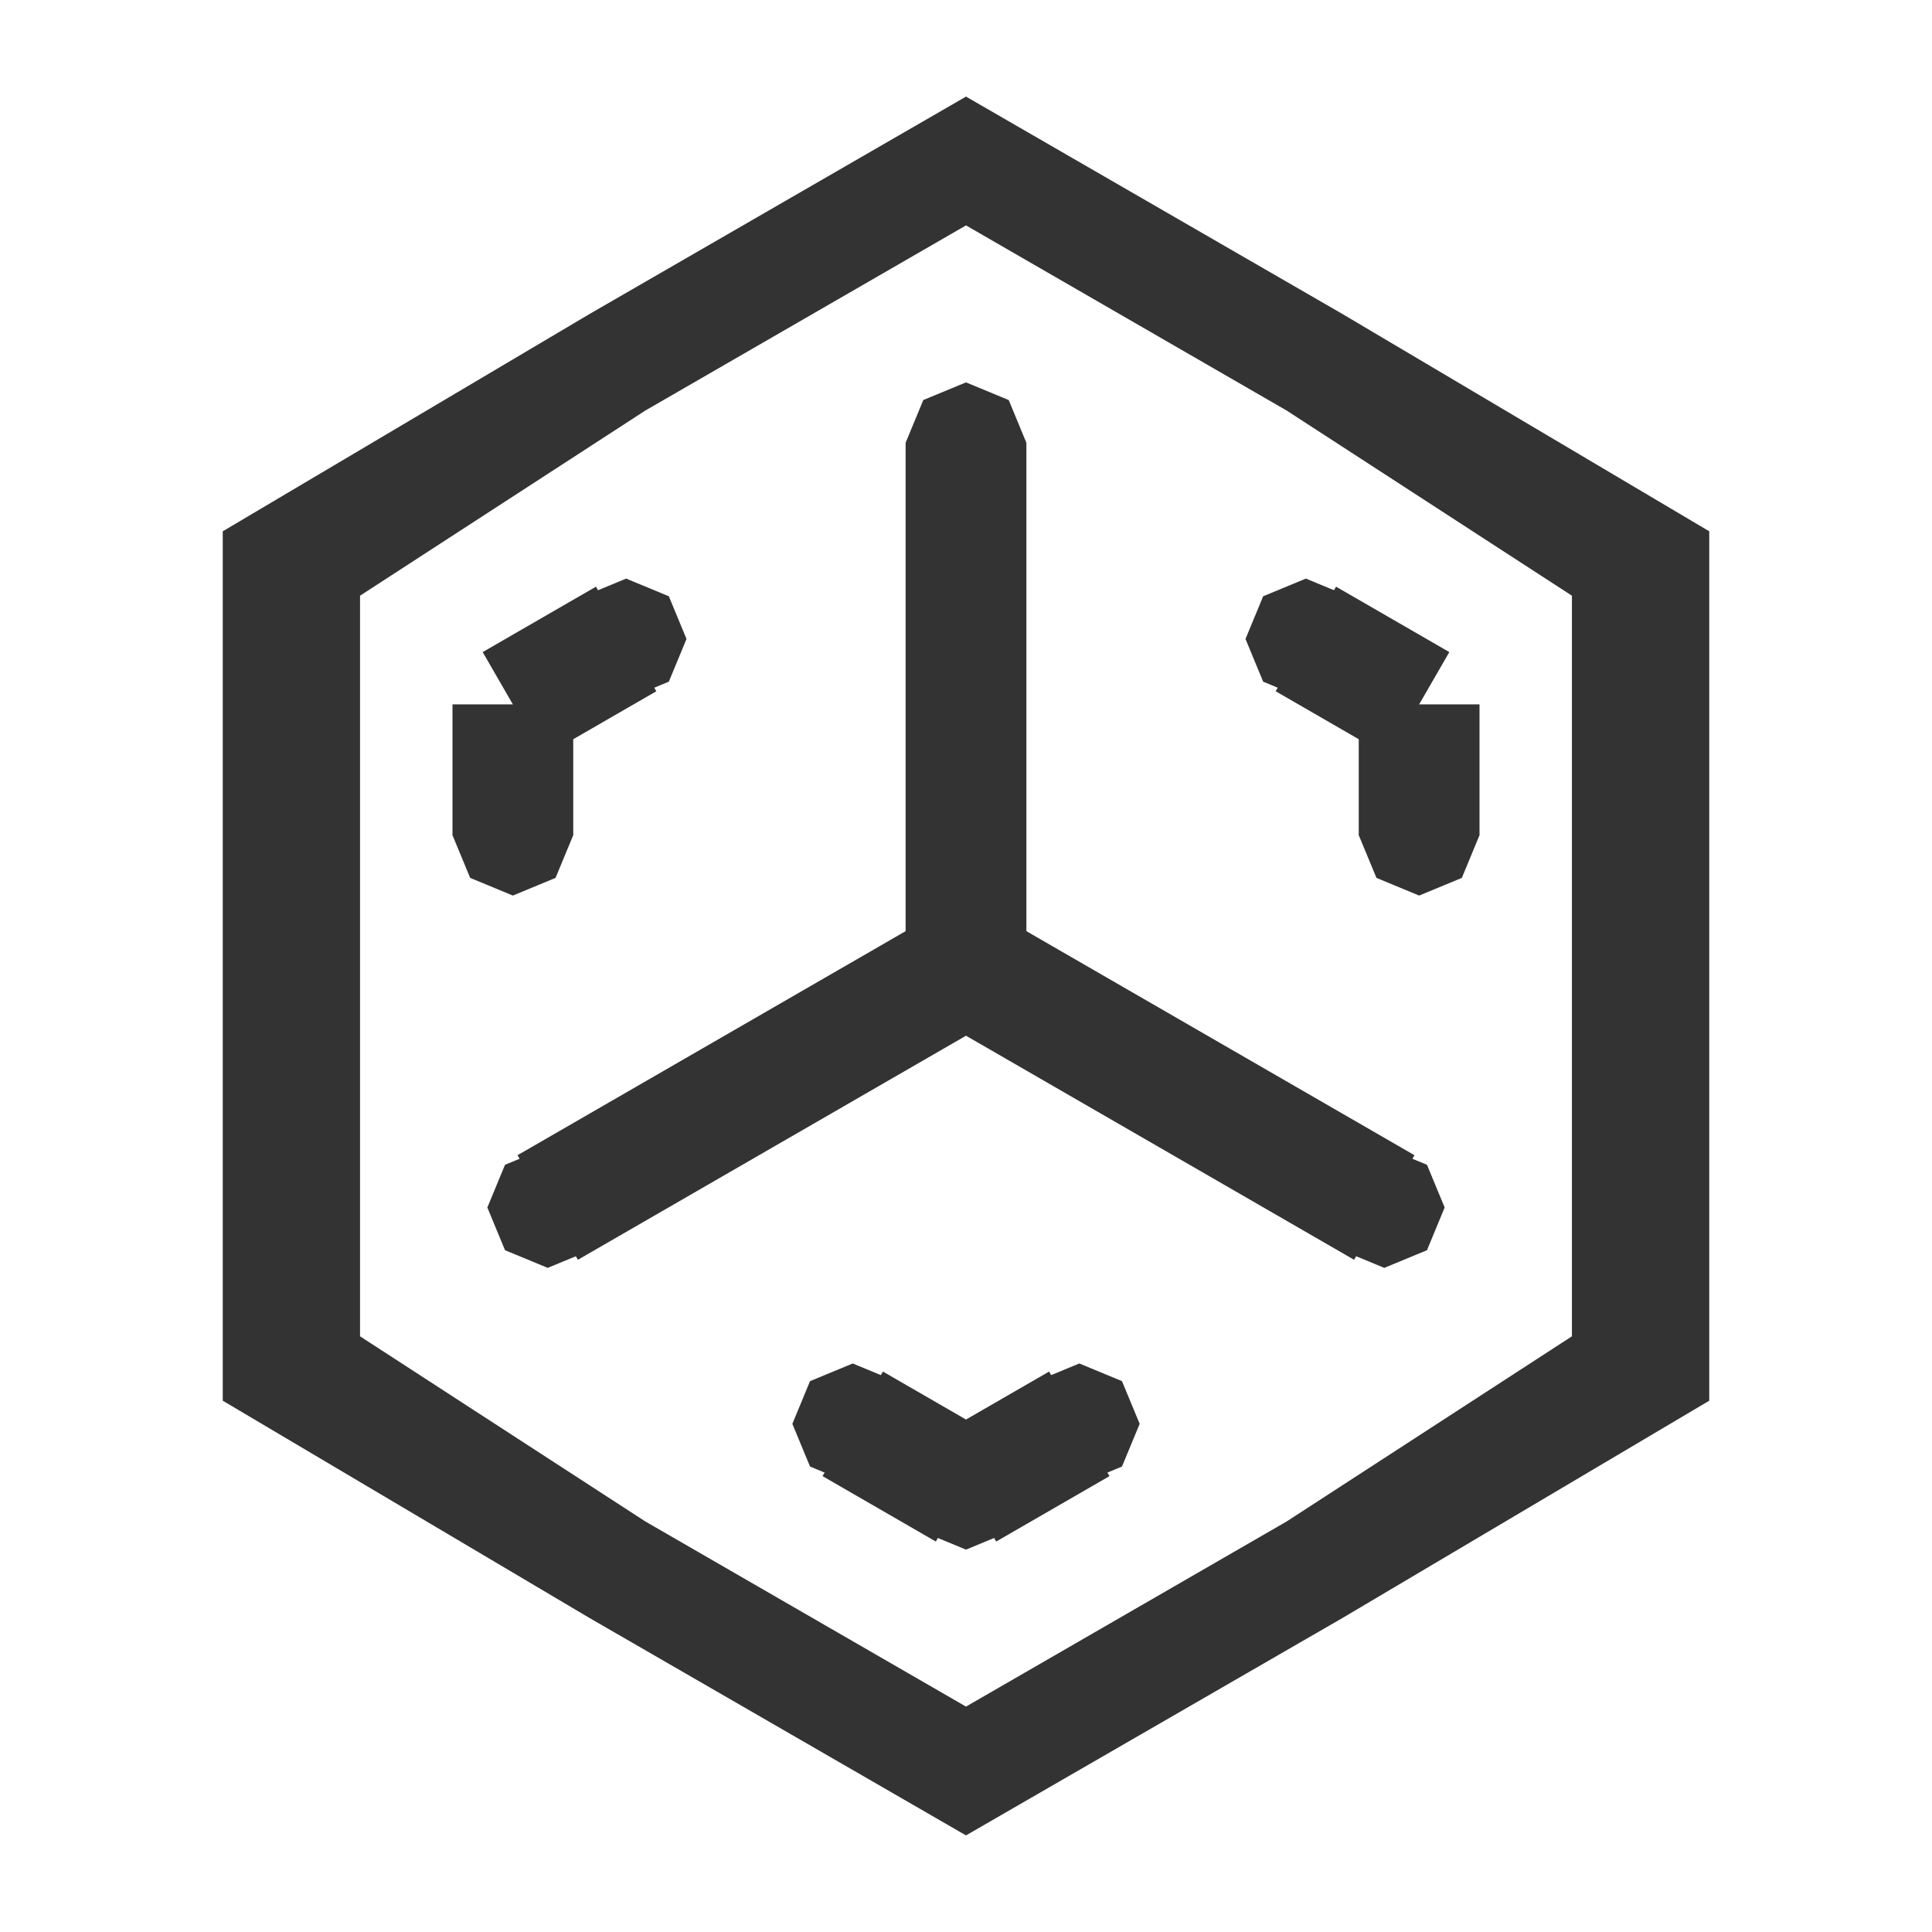
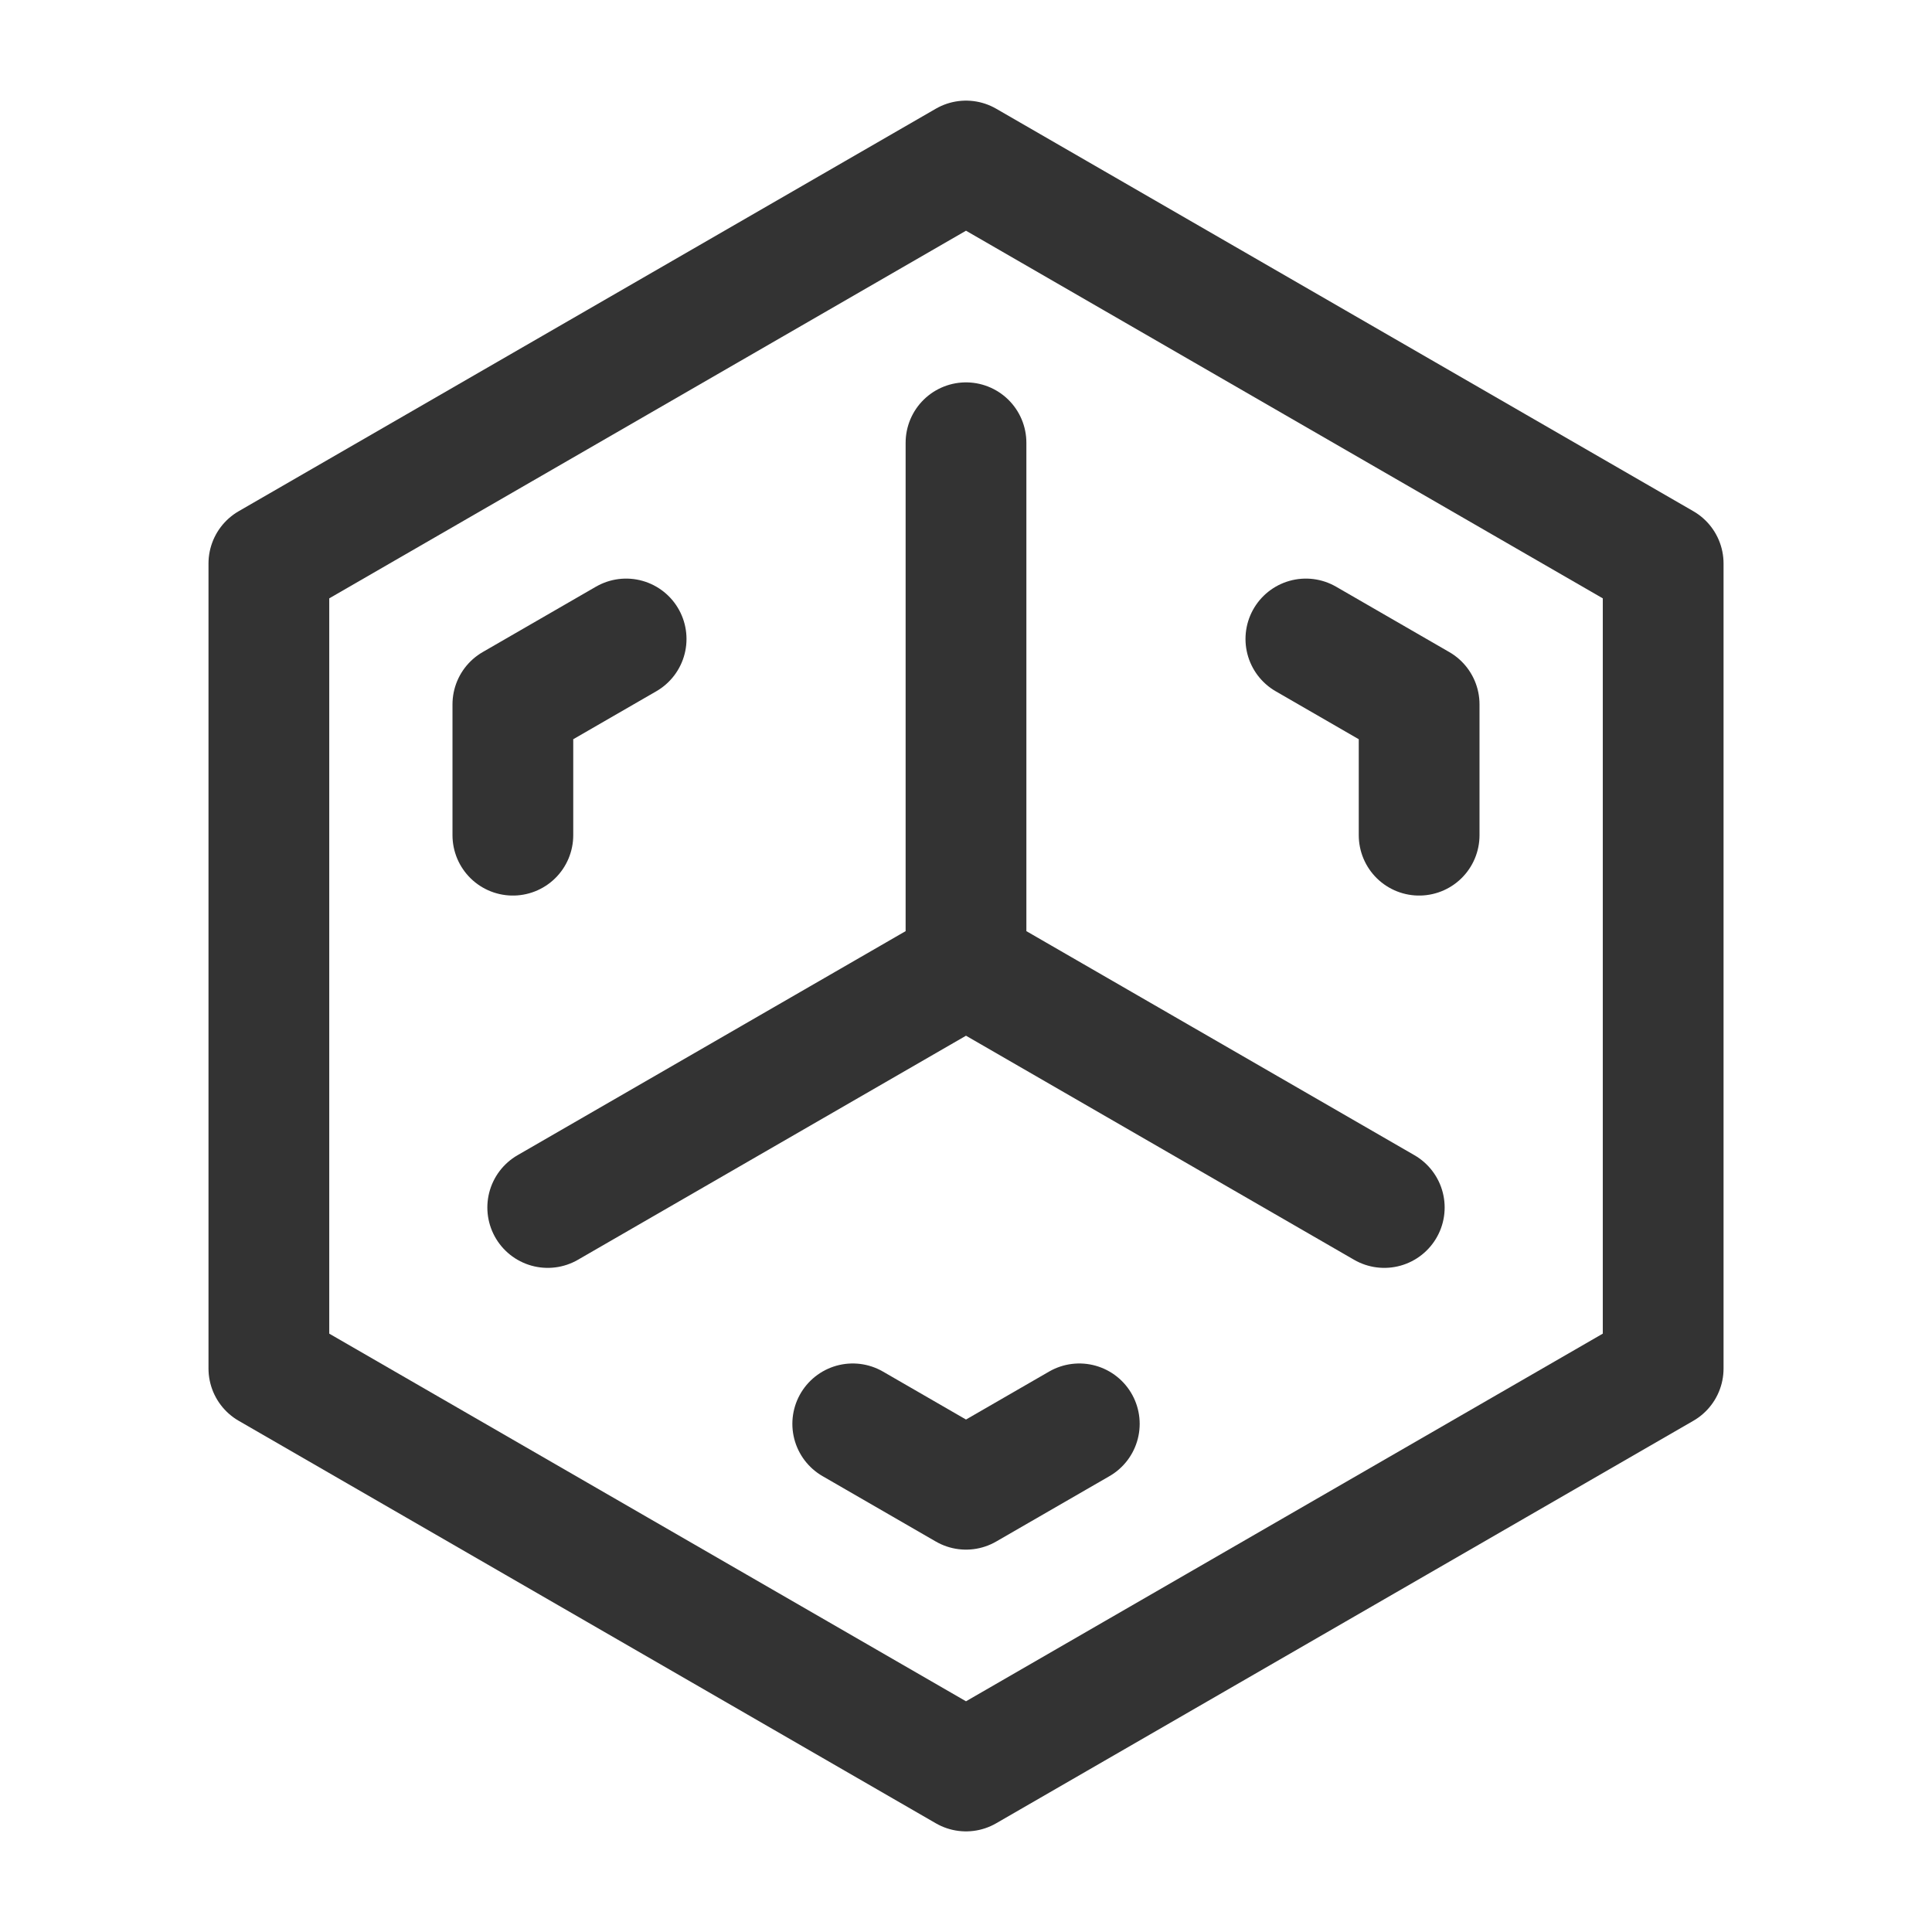
<svg xmlns="http://www.w3.org/2000/svg" width="48" height="48" viewBox="0 0 48 48" fill="none">
-   <path fill="#333" fill-rule="evenodd" d="M24 2.4L14.649 7.8L5.534 13.2V34.8L14.649 40.2L24 45.6L33.351 40.2L42.466 34.8V13.2L33.351 7.8L24 2.4ZM24 5.6L31.967 10.2L39.054 14.8V33.2L31.967 37.8L24 42.4L16.033 37.8L8.945 33.2V14.8L16.033 10.2L24 5.6Z" />
-   <path fill="#333" d="M22.5 11H25.5V24H22.5Z" />
-   <path fill="#333" d="M23.25 22.701L12.858 28.701L14.358 31.299L24.75 25.299Z" />
-   <path fill="#333" d="M23.25 25.299L33.642 31.299L35.142 28.701L24.75 22.701Z" />
-   <path fill="#333" d="M24 9.5L25.061 9.939L25.5 11L25.061 12.061L24 12.5L22.939 12.061L22.5 11L22.939 9.939Z M13.608 28.5L14.669 28.939L15.108 30L14.669 31.061L13.608 31.5L12.547 31.061L12.108 30L12.547 28.939Z M34.392 28.5L35.453 28.939L35.892 30L35.453 31.061L34.392 31.5L33.332 31.061L32.892 30L33.332 28.939Z M24 22.5L25.061 22.939L25.5 24L25.061 25.061L24 25.5L22.939 25.061L22.5 24L22.939 22.939Z" />
-   <path fill="#333" d="M26.065 34.076L23.25 35.701L24.75 38.299L27.565 36.674Z" />
-   <path fill="#333" d="M24.75 35.701L21.936 34.076L20.436 36.674L23.25 38.299Z" />
-   <path fill="#333" d="M26.815 33.875L27.875 34.314L28.315 35.375L27.875 36.436L26.815 36.875L25.754 36.436L25.315 35.375L25.754 34.314Z M24 35.5L25.061 35.939L25.5 37L25.061 38.061L24 38.5L22.939 38.061L22.5 37L22.939 35.939Z M21.186 33.875L22.246 34.314L22.686 35.375L22.246 36.436L21.186 36.875L20.125 36.436L19.686 35.375L20.125 34.314Z" />
-   <path fill="#333" d="M31.694 17.174L34.508 18.799L36.008 16.201L33.194 14.576Z" />
-   <path fill="#333" d="M33.758 17.5H36.758V20.75H33.758Z" />
-   <path fill="#333" d="M32.444 14.375L33.505 14.814L33.944 15.875L33.505 16.936L32.444 17.375L31.383 16.936L30.944 15.875L31.383 14.814Z M35.258 19.25L36.319 19.689L36.758 20.75L36.319 21.811L35.258 22.25L34.198 21.811L33.758 20.75L34.198 19.689Z" />
-   <path fill="#333" d="M14.806 14.576L11.992 16.201L13.492 18.799L16.306 17.174Z" />
-   <path fill="#333" d="M11.242 17.5H14.242V20.75H11.242Z" />
-   <path fill="#333" d="M15.556 14.375L16.617 14.814L17.056 15.875L16.617 16.936L15.556 17.375L14.496 16.936L14.056 15.875L14.496 14.814Z M12.742 19.25L13.802 19.689L14.242 20.75L13.802 21.811L12.742 22.25L11.681 21.811L11.242 20.75L11.681 19.689Z" />
+   <path d="M15.34 9L6.68 14V24V34L15.34 39L24 44L32.66 39L41.321 34V24V14L32.66 9L24 4L15.34 9Z" fill="none" stroke="#333" stroke-width="3" stroke-linecap="round" stroke-linejoin="round" />
+   <path d="M24 24L13.608 30M24 24V11V24ZM24 24L34.392 30L24 24Z" stroke="#333" stroke-width="3" stroke-linecap="round" stroke-linejoin="round" />
+   <path d="M26.815 35.375L24 37L21.186 35.375" stroke="#333" stroke-width="3" stroke-linecap="round" stroke-linejoin="round" />
+   <path d="M32.444 15.875L35.258 17.5V20.75" stroke="#333" stroke-width="3" stroke-linecap="round" stroke-linejoin="round" />
+   <path d="M12.742 20.75V17.5L15.556 15.875" stroke="#333" stroke-width="3" stroke-linecap="round" stroke-linejoin="round" />
</svg>
